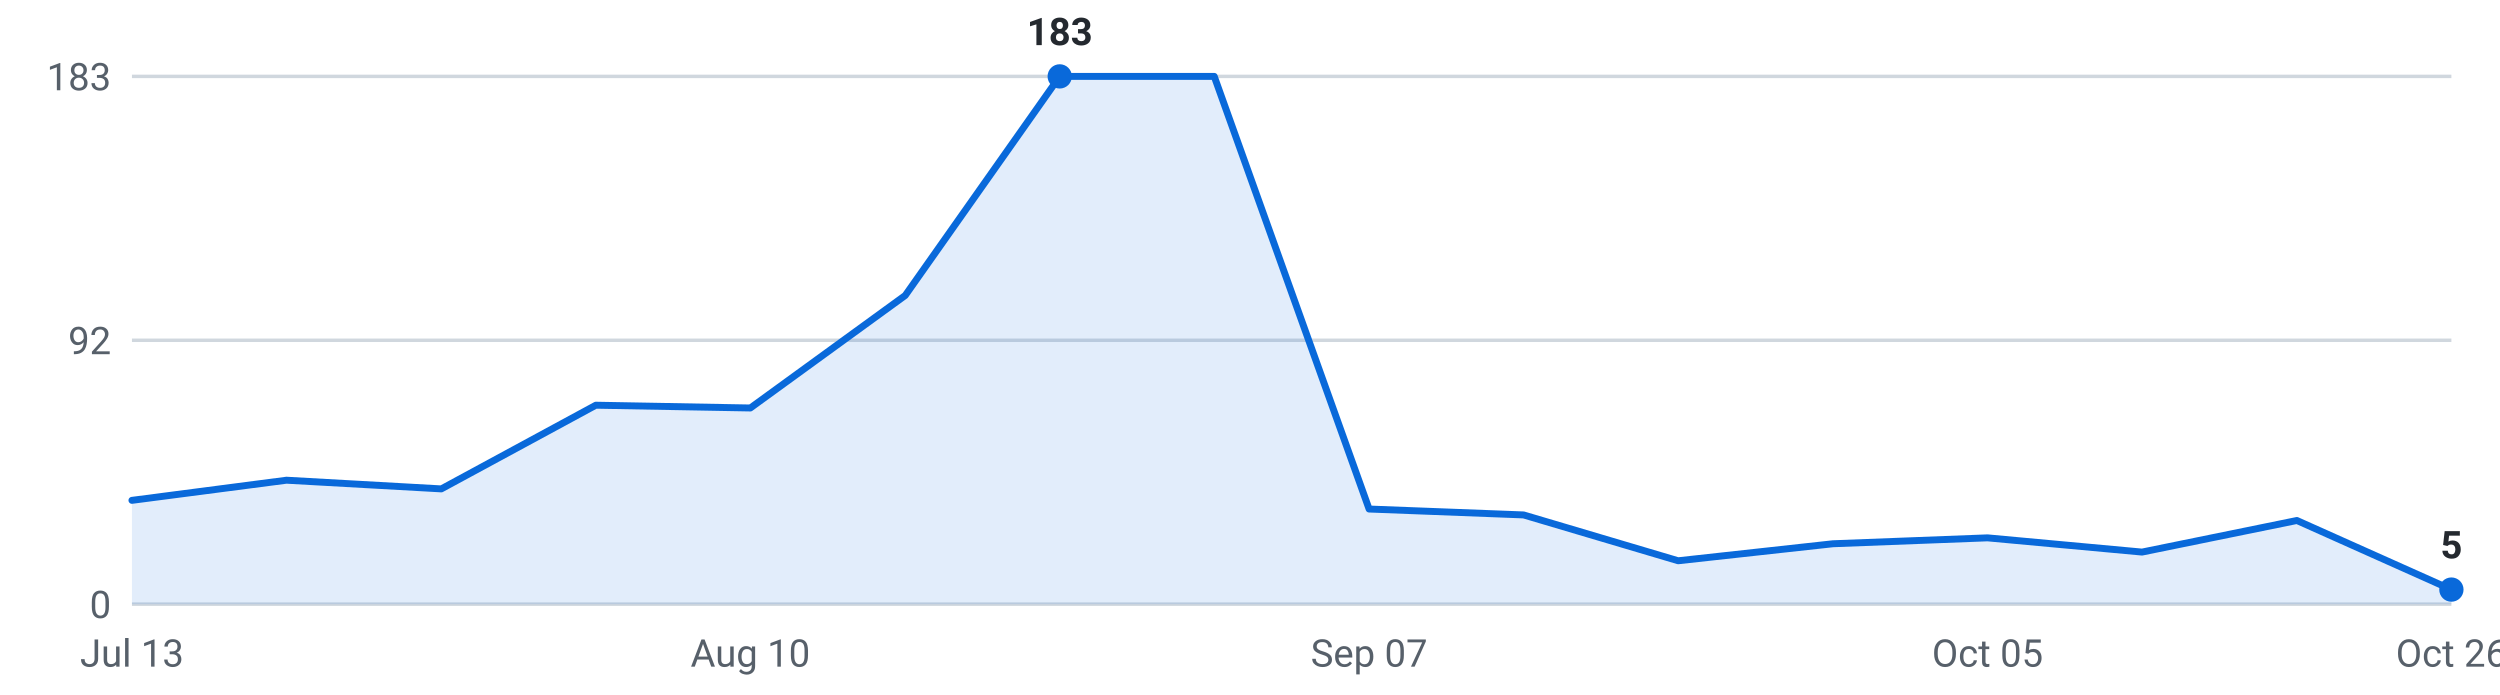
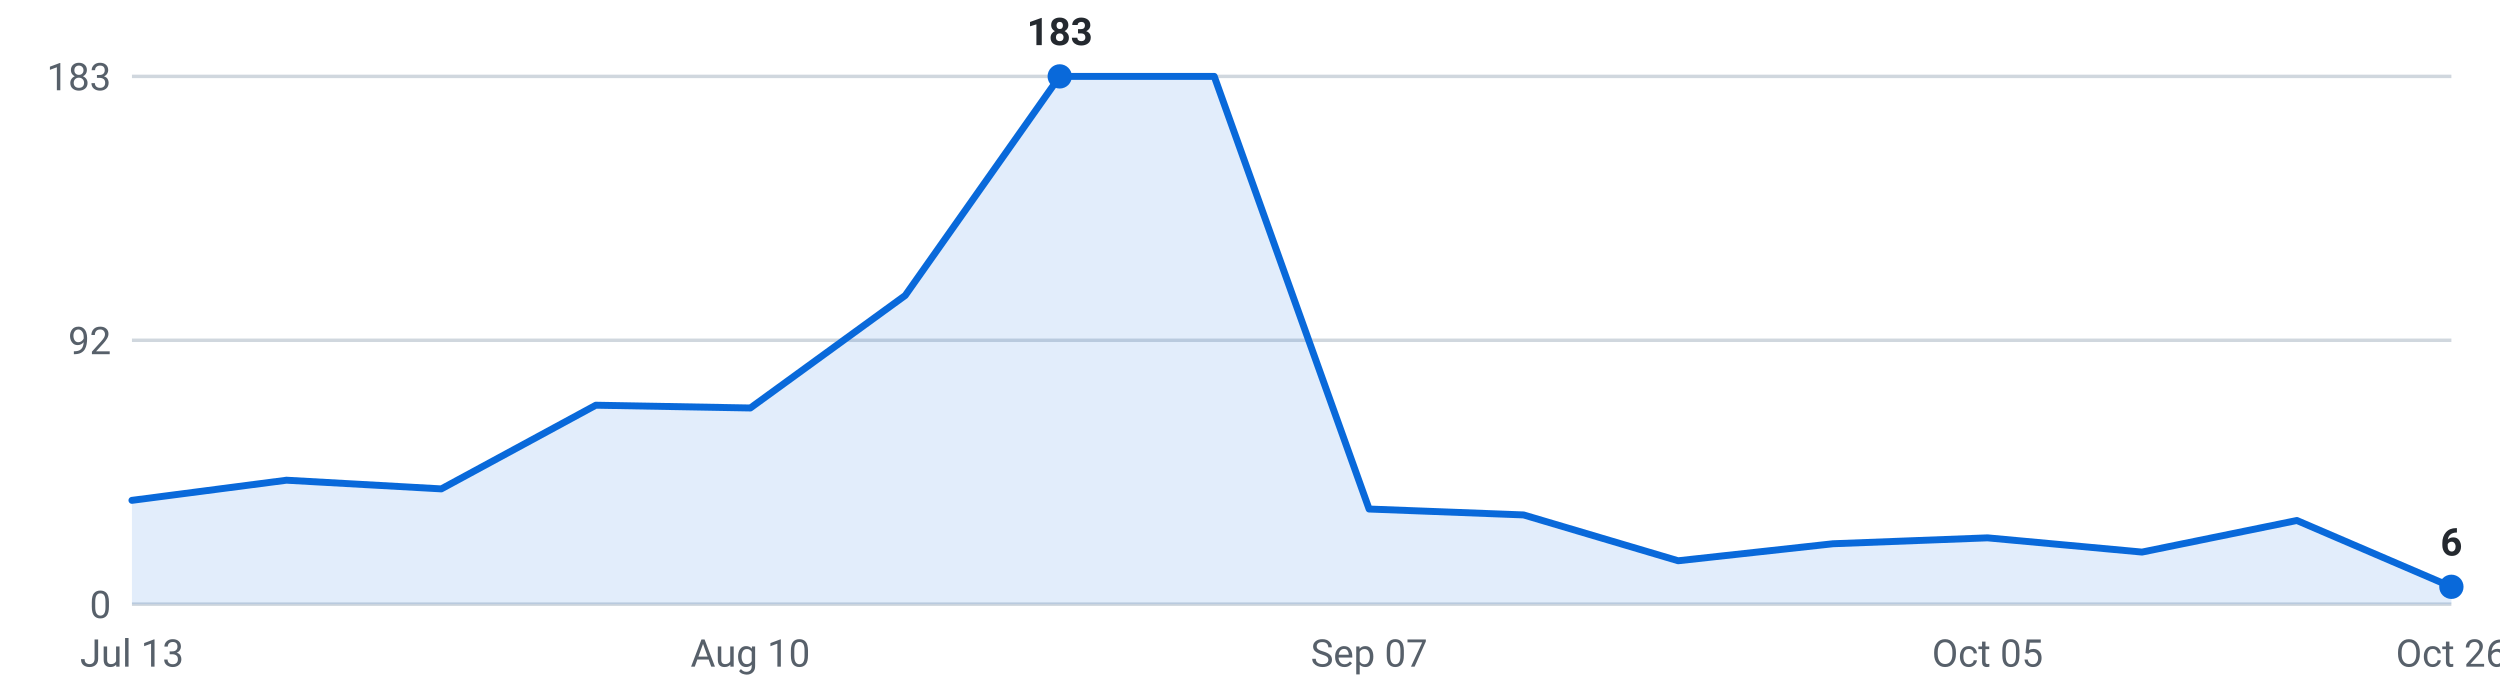
<svg xmlns="http://www.w3.org/2000/svg" viewBox="0 0 720 200" width="720" height="200" role="img" aria-label="Internships posted per week, last 16 weeks">
  <g font-family="-apple-system,Segoe UI,Roboto,sans-serif" font-size="11">
    <line x1="38" y1="174.0" x2="706" y2="174.0" stroke="#d0d7de" stroke-width="1" />
    <text x="32" y="178.0" text-anchor="end" fill="#57606a">0</text>
    <line x1="38" y1="98.0" x2="706" y2="98.0" stroke="#d0d7de" stroke-width="1" />
    <text x="32" y="102.0" text-anchor="end" fill="#57606a">92</text>
    <line x1="38" y1="22.0" x2="706" y2="22.0" stroke="#d0d7de" stroke-width="1" />
    <text x="32" y="26.0" text-anchor="end" fill="#57606a">183</text>
-     <path d="M38.0,174 L38.0,144.1 L82.5,138.3 L127.1,140.8 L171.6,116.7 L216.1,117.5 L260.7,85.1 L305.2,22.0 L349.7,22.0 L394.3,146.6 L438.8,148.3 L483.3,161.5 L527.9,156.6 L572.4,154.9 L616.9,159.0 L661.5,149.9 L706.0,169.8 L706.0,174 Z" fill="#0969da" fill-opacity="0.12" />
-     <polyline points="38.0,144.1 82.5,138.3 127.1,140.8 171.6,116.7 216.1,117.5 260.7,85.1 305.2,22.0 349.7,22.0 394.3,146.6 438.8,148.3 483.3,161.5 527.9,156.6 572.4,154.9 616.9,159.0 661.5,149.9 706.0,169.8" fill="none" stroke="#0969da" stroke-width="2" stroke-linejoin="round" stroke-linecap="round" />
+     <path d="M38.0,174 L38.0,144.1 L82.5,138.3 L127.1,140.8 L171.6,116.7 L216.1,117.5 L260.7,85.1 L305.2,22.0 L349.7,22.0 L394.3,146.6 L438.8,148.3 L483.3,161.5 L527.9,156.6 L572.4,154.9 L616.9,159.0 L661.5,149.9 L706.0,169.0 L706.0,174 Z" fill="#0969da" fill-opacity="0.12" />
+     <polyline points="38.0,144.1 82.5,138.3 127.1,140.8 171.6,116.7 216.1,117.5 260.7,85.1 305.2,22.0 349.7,22.0 394.3,146.6 438.8,148.3 483.3,161.5 527.9,156.6 572.4,154.9 616.9,159.0 661.5,149.9 706.0,169.0" fill="none" stroke="#0969da" stroke-width="2" stroke-linejoin="round" stroke-linecap="round" />
    <circle cx="305.2" cy="22.0" r="3.5" fill="#0969da" />
    <text x="305.2" y="13.0" text-anchor="middle" fill="#24292f" font-weight="600">183</text>
-     <circle cx="706.0" cy="169.8" r="3.5" fill="#0969da" />
-     <text x="706.0" y="160.8" text-anchor="middle" fill="#24292f" font-weight="600">5</text>
+     <circle cx="706.0" cy="169.0" r="3.5" fill="#0969da" />
+     <text x="706.0" y="160.0" text-anchor="middle" fill="#24292f" font-weight="600">6</text>
    <text x="38.0" y="192" text-anchor="middle" fill="#57606a">Jul 13</text>
    <text x="216.1" y="192" text-anchor="middle" fill="#57606a">Aug 10</text>
    <text x="394.3" y="192" text-anchor="middle" fill="#57606a">Sep 07</text>
    <text x="572.4" y="192" text-anchor="middle" fill="#57606a">Oct 05</text>
    <text x="706.0" y="192" text-anchor="middle" fill="#57606a">Oct 26</text>
  </g>
</svg>
